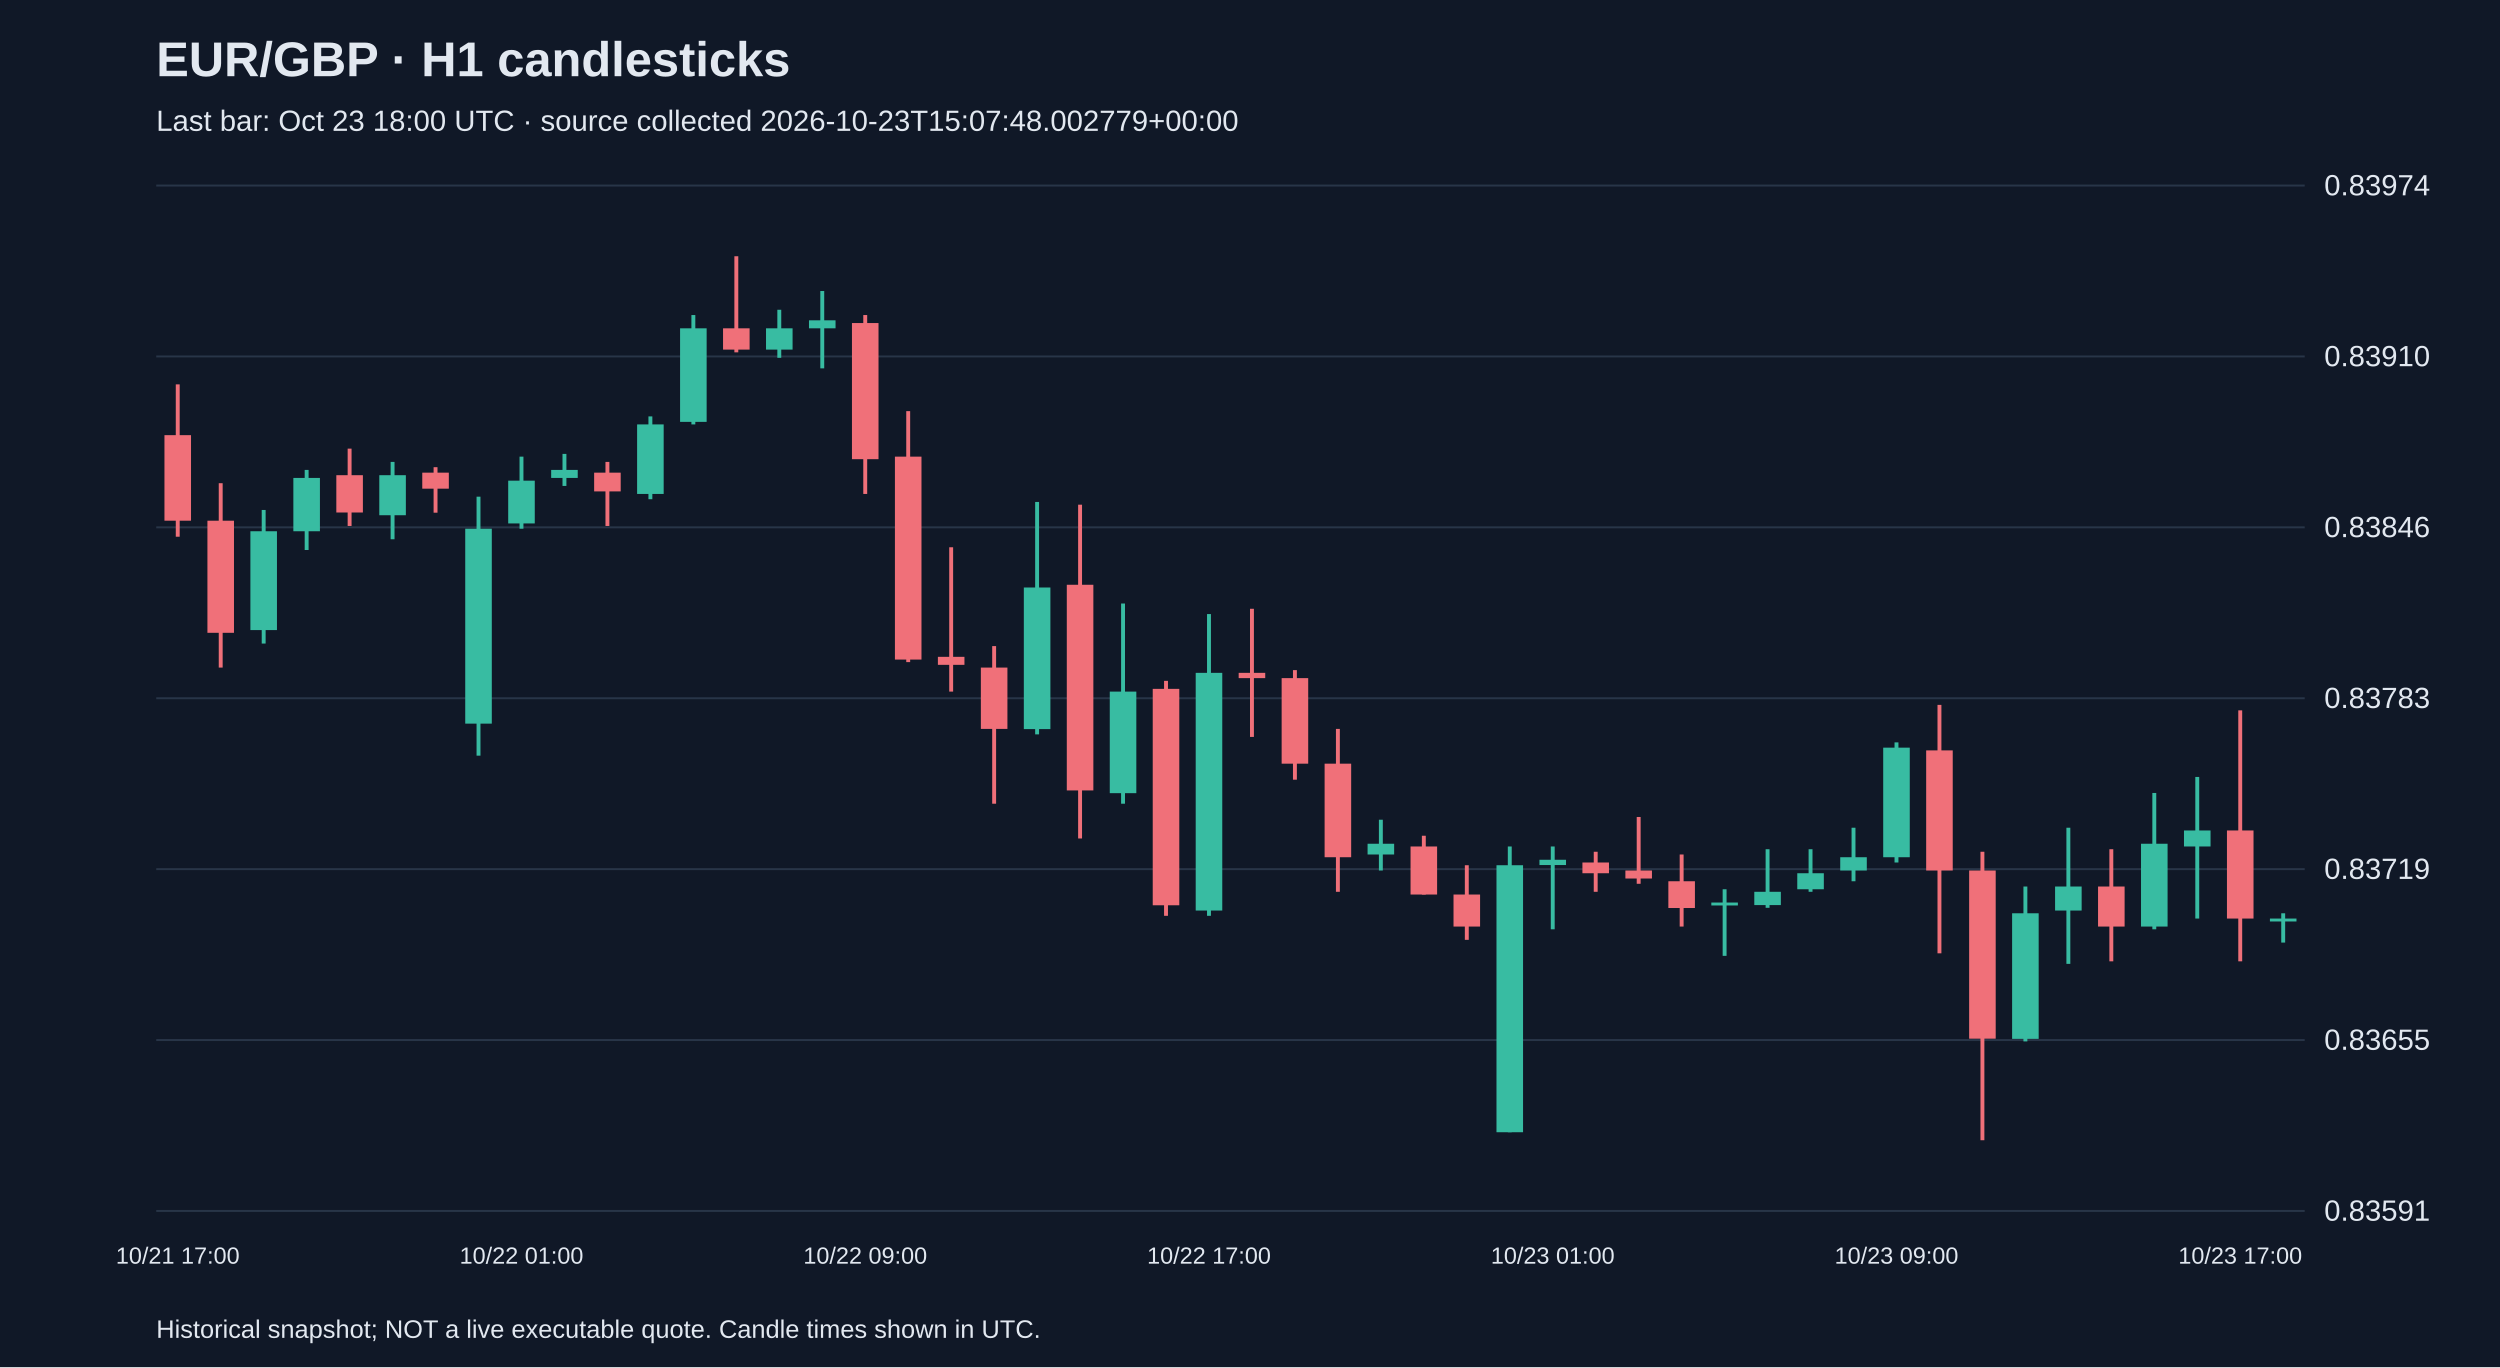
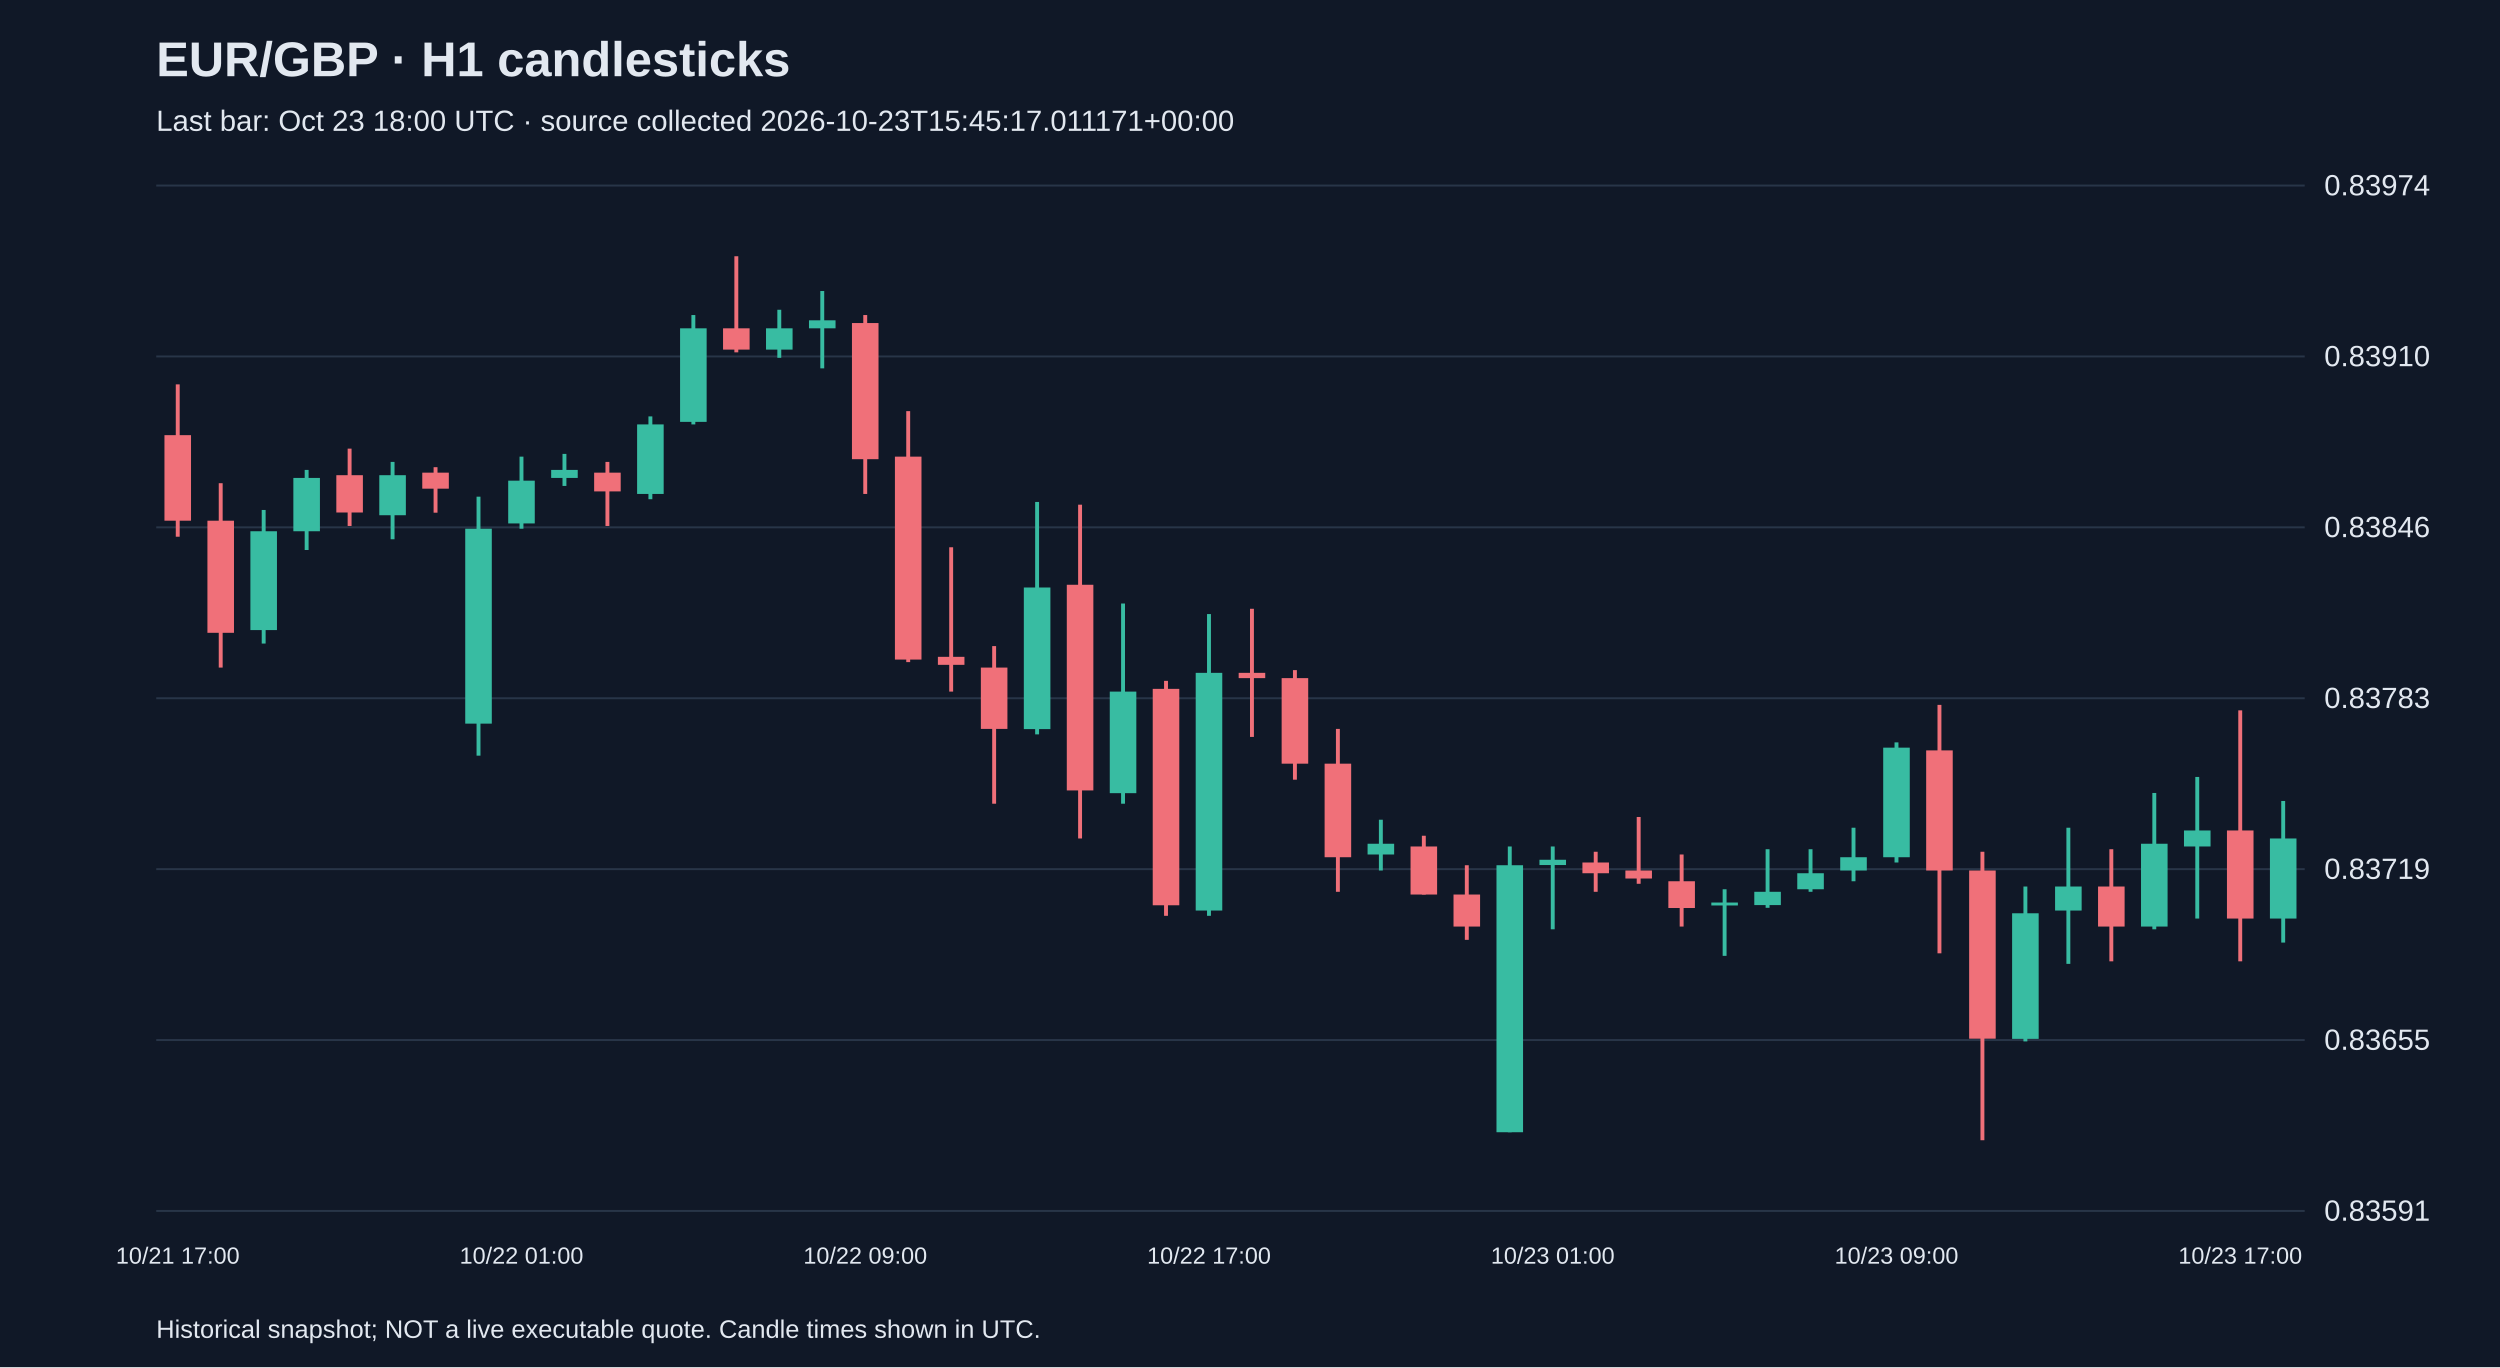
<svg xmlns="http://www.w3.org/2000/svg" viewBox="0 0 1280 700">
  <rect width="100%" height="100%" fill="#101827" />
  <style>text{font-family:Arial,sans-serif;fill:#e2e8f0}</style>
  <text x="80" y="39" font-size="25" font-weight="bold">EUR/GBP · H1 candlesticks</text>
-   <text x="80" y="67" font-size="15" fill="#a6b1c5">Last bar: Oct 23 18:00 UTC · source collected 2026-10-23T15:07:48.002779+00:00</text>
+   <text x="80" y="67" font-size="15" fill="#a6b1c5">Last bar: Oct 23 18:00 UTC · source collected 2026-10-23T15:45:17.011171+00:00</text>
  <line x1="80" y1="620.0" x2="1180" y2="620.0" stroke="#283548" />
  <text x="1190" y="625.0" font-size="15">0.83591</text>
  <line x1="80" y1="532.5" x2="1180" y2="532.5" stroke="#283548" />
  <text x="1190" y="537.5" font-size="15">0.83655</text>
  <line x1="80" y1="445.0" x2="1180" y2="445.0" stroke="#283548" />
  <text x="1190" y="450.0" font-size="15">0.83719</text>
  <line x1="80" y1="357.5" x2="1180" y2="357.5" stroke="#283548" />
  <text x="1190" y="362.5" font-size="15">0.83783</text>
  <line x1="80" y1="270.0" x2="1180" y2="270.0" stroke="#283548" />
  <text x="1190" y="275.0" font-size="15">0.83846</text>
  <line x1="80" y1="182.5" x2="1180" y2="182.5" stroke="#283548" />
  <text x="1190" y="187.5" font-size="15">0.83910</text>
  <line x1="80" y1="95.0" x2="1180" y2="95.0" stroke="#283548" />
  <text x="1190" y="100.0" font-size="15">0.83974</text>
  <line x1="91.0" y1="196.8" x2="91.0" y2="274.8" stroke="#f07079" stroke-width="2" />
  <rect x="84.2" y="222.8" width="13.6" height="43.8" fill="#f07079" />
  <text x="91.0" y="647" text-anchor="middle" font-size="12">10/21 17:00</text>
  <line x1="113.0" y1="247.4" x2="113.0" y2="341.8" stroke="#f07079" stroke-width="2" />
  <rect x="106.2" y="266.6" width="13.6" height="57.4" fill="#f07079" />
  <line x1="135.0" y1="261.1" x2="135.0" y2="329.5" stroke="#38bca2" stroke-width="2" />
  <rect x="128.2" y="272.0" width="13.6" height="50.6" fill="#38bca2" />
  <line x1="157.0" y1="240.6" x2="157.0" y2="281.6" stroke="#38bca2" stroke-width="2" />
  <rect x="150.2" y="244.7" width="13.6" height="27.3" fill="#38bca2" />
  <line x1="179.0" y1="229.7" x2="179.0" y2="269.3" stroke="#f07079" stroke-width="2" />
  <rect x="172.2" y="243.3" width="13.6" height="19.1" fill="#f07079" />
  <line x1="201.0" y1="236.5" x2="201.0" y2="276.1" stroke="#38bca2" stroke-width="2" />
  <rect x="194.2" y="243.3" width="13.6" height="20.5" fill="#38bca2" />
  <line x1="223.0" y1="239.2" x2="223.0" y2="262.5" stroke="#f07079" stroke-width="2" />
  <rect x="216.2" y="242.0" width="13.6" height="8.2" fill="#f07079" />
  <line x1="245.0" y1="254.3" x2="245.0" y2="386.9" stroke="#38bca2" stroke-width="2" />
  <rect x="238.2" y="270.7" width="13.6" height="99.8" fill="#38bca2" />
  <line x1="267.0" y1="233.8" x2="267.0" y2="270.7" stroke="#38bca2" stroke-width="2" />
  <rect x="260.2" y="246.1" width="13.6" height="21.9" fill="#38bca2" />
  <text x="267.0" y="647" text-anchor="middle" font-size="12">10/22 01:00</text>
  <line x1="289.0" y1="232.4" x2="289.0" y2="248.8" stroke="#38bca2" stroke-width="2" />
  <rect x="282.2" y="240.6" width="13.6" height="4.1" fill="#38bca2" />
  <line x1="311.0" y1="236.5" x2="311.0" y2="269.3" stroke="#f07079" stroke-width="2" />
  <rect x="304.2" y="242.0" width="13.6" height="9.6" fill="#f07079" />
  <line x1="333.0" y1="213.2" x2="333.0" y2="255.6" stroke="#38bca2" stroke-width="2" />
  <rect x="326.2" y="217.3" width="13.6" height="35.6" fill="#38bca2" />
  <line x1="355.0" y1="161.3" x2="355.0" y2="217.3" stroke="#38bca2" stroke-width="2" />
  <rect x="348.2" y="168.1" width="13.6" height="47.9" fill="#38bca2" />
  <line x1="377.0" y1="131.2" x2="377.0" y2="180.4" stroke="#f07079" stroke-width="2" />
  <rect x="370.2" y="168.1" width="13.6" height="10.9" fill="#f07079" />
  <line x1="399.0" y1="158.6" x2="399.0" y2="183.2" stroke="#38bca2" stroke-width="2" />
  <rect x="392.2" y="168.1" width="13.6" height="10.9" fill="#38bca2" />
  <line x1="421.0" y1="149.0" x2="421.0" y2="188.6" stroke="#38bca2" stroke-width="2" />
  <rect x="414.2" y="164.0" width="13.6" height="4.1" fill="#38bca2" />
  <line x1="443.0" y1="161.3" x2="443.0" y2="252.9" stroke="#f07079" stroke-width="2" />
  <rect x="436.2" y="165.4" width="13.6" height="69.7" fill="#f07079" />
  <text x="443.0" y="647" text-anchor="middle" font-size="12">10/22 09:00</text>
  <line x1="465.0" y1="210.5" x2="465.0" y2="339.0" stroke="#f07079" stroke-width="2" />
  <rect x="458.2" y="233.8" width="13.6" height="103.9" fill="#f07079" />
  <line x1="487.0" y1="280.2" x2="487.0" y2="354.1" stroke="#f07079" stroke-width="2" />
  <rect x="480.2" y="336.3" width="13.6" height="4.1" fill="#f07079" />
  <line x1="509.0" y1="330.8" x2="509.0" y2="411.5" stroke="#f07079" stroke-width="2" />
  <rect x="502.2" y="341.8" width="13.6" height="31.4" fill="#f07079" />
  <line x1="531.0" y1="257.0" x2="531.0" y2="376.0" stroke="#38bca2" stroke-width="2" />
  <rect x="524.2" y="300.8" width="13.6" height="72.5" fill="#38bca2" />
  <line x1="553.0" y1="258.4" x2="553.0" y2="429.3" stroke="#f07079" stroke-width="2" />
  <rect x="546.2" y="299.4" width="13.6" height="105.3" fill="#f07079" />
  <line x1="575.0" y1="309.0" x2="575.0" y2="411.5" stroke="#38bca2" stroke-width="2" />
  <rect x="568.2" y="354.1" width="13.6" height="52.0" fill="#38bca2" />
  <line x1="597.0" y1="348.6" x2="597.0" y2="468.9" stroke="#f07079" stroke-width="2" />
  <rect x="590.2" y="352.7" width="13.6" height="110.8" fill="#f07079" />
  <line x1="619.0" y1="314.4" x2="619.0" y2="468.9" stroke="#38bca2" stroke-width="2" />
  <rect x="612.2" y="344.5" width="13.6" height="121.7" fill="#38bca2" />
  <text x="619.0" y="647" text-anchor="middle" font-size="12">10/22 17:00</text>
  <line x1="641.0" y1="311.7" x2="641.0" y2="377.3" stroke="#f07079" stroke-width="2" />
  <rect x="634.2" y="344.5" width="13.6" height="2.7" fill="#f07079" />
  <line x1="663.0" y1="343.1" x2="663.0" y2="399.2" stroke="#f07079" stroke-width="2" />
  <rect x="656.2" y="347.2" width="13.6" height="43.8" fill="#f07079" />
  <line x1="685.0" y1="373.2" x2="685.0" y2="456.6" stroke="#f07079" stroke-width="2" />
  <rect x="678.2" y="391.0" width="13.6" height="47.9" fill="#f07079" />
  <line x1="707.0" y1="419.7" x2="707.0" y2="445.7" stroke="#38bca2" stroke-width="2" />
  <rect x="700.2" y="432.0" width="13.6" height="5.5" fill="#38bca2" />
  <line x1="729.0" y1="427.9" x2="729.0" y2="458.0" stroke="#f07079" stroke-width="2" />
  <rect x="722.2" y="433.4" width="13.6" height="24.6" fill="#f07079" />
  <line x1="751.0" y1="443.0" x2="751.0" y2="481.2" stroke="#f07079" stroke-width="2" />
  <rect x="744.2" y="458.0" width="13.6" height="16.4" fill="#f07079" />
  <line x1="773.0" y1="433.4" x2="773.0" y2="579.7" stroke="#38bca2" stroke-width="2" />
  <rect x="766.2" y="443.0" width="13.6" height="136.7" fill="#38bca2" />
  <line x1="795.0" y1="433.4" x2="795.0" y2="475.8" stroke="#38bca2" stroke-width="2" />
  <rect x="788.2" y="440.2" width="13.6" height="2.7" fill="#38bca2" />
  <text x="795.0" y="647" text-anchor="middle" font-size="12">10/23 01:00</text>
  <line x1="817.0" y1="436.1" x2="817.0" y2="456.6" stroke="#f07079" stroke-width="2" />
  <rect x="810.2" y="441.6" width="13.6" height="5.5" fill="#f07079" />
  <line x1="839.0" y1="418.3" x2="839.0" y2="452.5" stroke="#f07079" stroke-width="2" />
  <rect x="832.2" y="445.7" width="13.6" height="4.1" fill="#f07079" />
  <line x1="861.0" y1="437.5" x2="861.0" y2="474.4" stroke="#f07079" stroke-width="2" />
  <rect x="854.2" y="451.2" width="13.6" height="13.7" fill="#f07079" />
  <line x1="883.0" y1="455.3" x2="883.0" y2="489.4" stroke="#38bca2" stroke-width="2" />
  <rect x="876.2" y="462.1" width="13.6" height="1.5" fill="#38bca2" />
  <line x1="905.0" y1="434.8" x2="905.0" y2="464.8" stroke="#38bca2" stroke-width="2" />
  <rect x="898.2" y="456.6" width="13.6" height="6.8" fill="#38bca2" />
  <line x1="927.0" y1="434.8" x2="927.0" y2="456.6" stroke="#38bca2" stroke-width="2" />
  <rect x="920.2" y="447.1" width="13.6" height="8.2" fill="#38bca2" />
  <line x1="949.0" y1="423.8" x2="949.0" y2="451.2" stroke="#38bca2" stroke-width="2" />
  <rect x="942.2" y="438.9" width="13.6" height="6.8" fill="#38bca2" />
  <line x1="971.0" y1="380.1" x2="971.0" y2="441.6" stroke="#38bca2" stroke-width="2" />
  <rect x="964.2" y="382.8" width="13.6" height="56.1" fill="#38bca2" />
  <text x="971.0" y="647" text-anchor="middle" font-size="12">10/23 09:00</text>
  <line x1="993.0" y1="360.9" x2="993.0" y2="488.1" stroke="#f07079" stroke-width="2" />
  <rect x="986.2" y="384.2" width="13.6" height="61.5" fill="#f07079" />
  <line x1="1015.0" y1="436.1" x2="1015.0" y2="583.8" stroke="#f07079" stroke-width="2" />
  <rect x="1008.2" y="445.7" width="13.6" height="86.1" fill="#f07079" />
  <line x1="1037.0" y1="453.9" x2="1037.0" y2="533.2" stroke="#38bca2" stroke-width="2" />
  <rect x="1030.2" y="467.6" width="13.6" height="64.3" fill="#38bca2" />
  <line x1="1059.0" y1="423.8" x2="1059.0" y2="493.5" stroke="#38bca2" stroke-width="2" />
  <rect x="1052.2" y="453.9" width="13.6" height="12.3" fill="#38bca2" />
  <line x1="1081.0" y1="434.8" x2="1081.0" y2="492.2" stroke="#f07079" stroke-width="2" />
  <rect x="1074.2" y="453.9" width="13.6" height="20.5" fill="#f07079" />
  <line x1="1103.0" y1="406.0" x2="1103.0" y2="475.8" stroke="#38bca2" stroke-width="2" />
  <rect x="1096.2" y="432.0" width="13.6" height="42.4" fill="#38bca2" />
  <line x1="1125.0" y1="397.8" x2="1125.0" y2="470.3" stroke="#38bca2" stroke-width="2" />
  <rect x="1118.2" y="425.2" width="13.6" height="8.2" fill="#38bca2" />
  <line x1="1147.0" y1="363.7" x2="1147.0" y2="492.2" stroke="#f07079" stroke-width="2" />
  <rect x="1140.2" y="425.2" width="13.6" height="45.1" fill="#f07079" />
  <text x="1147.0" y="647" text-anchor="middle" font-size="12">10/23 17:00</text>
-   <line x1="1169.0" y1="467.6" x2="1169.0" y2="482.6" stroke="#38bca2" stroke-width="2" />
-   <rect x="1162.2" y="470.3" width="13.6" height="1.5" fill="#38bca2" />
+   <line x1="1169.0" y1="410.1" x2="1169.0" y2="482.6" stroke="#38bca2" stroke-width="2" />
+   <rect x="1162.2" y="429.3" width="13.6" height="41.0" fill="#38bca2" />
  <text x="80" y="685" font-size="13">Historical snapshot; NOT a live executable quote. Candle times shown in UTC.</text>
</svg>
